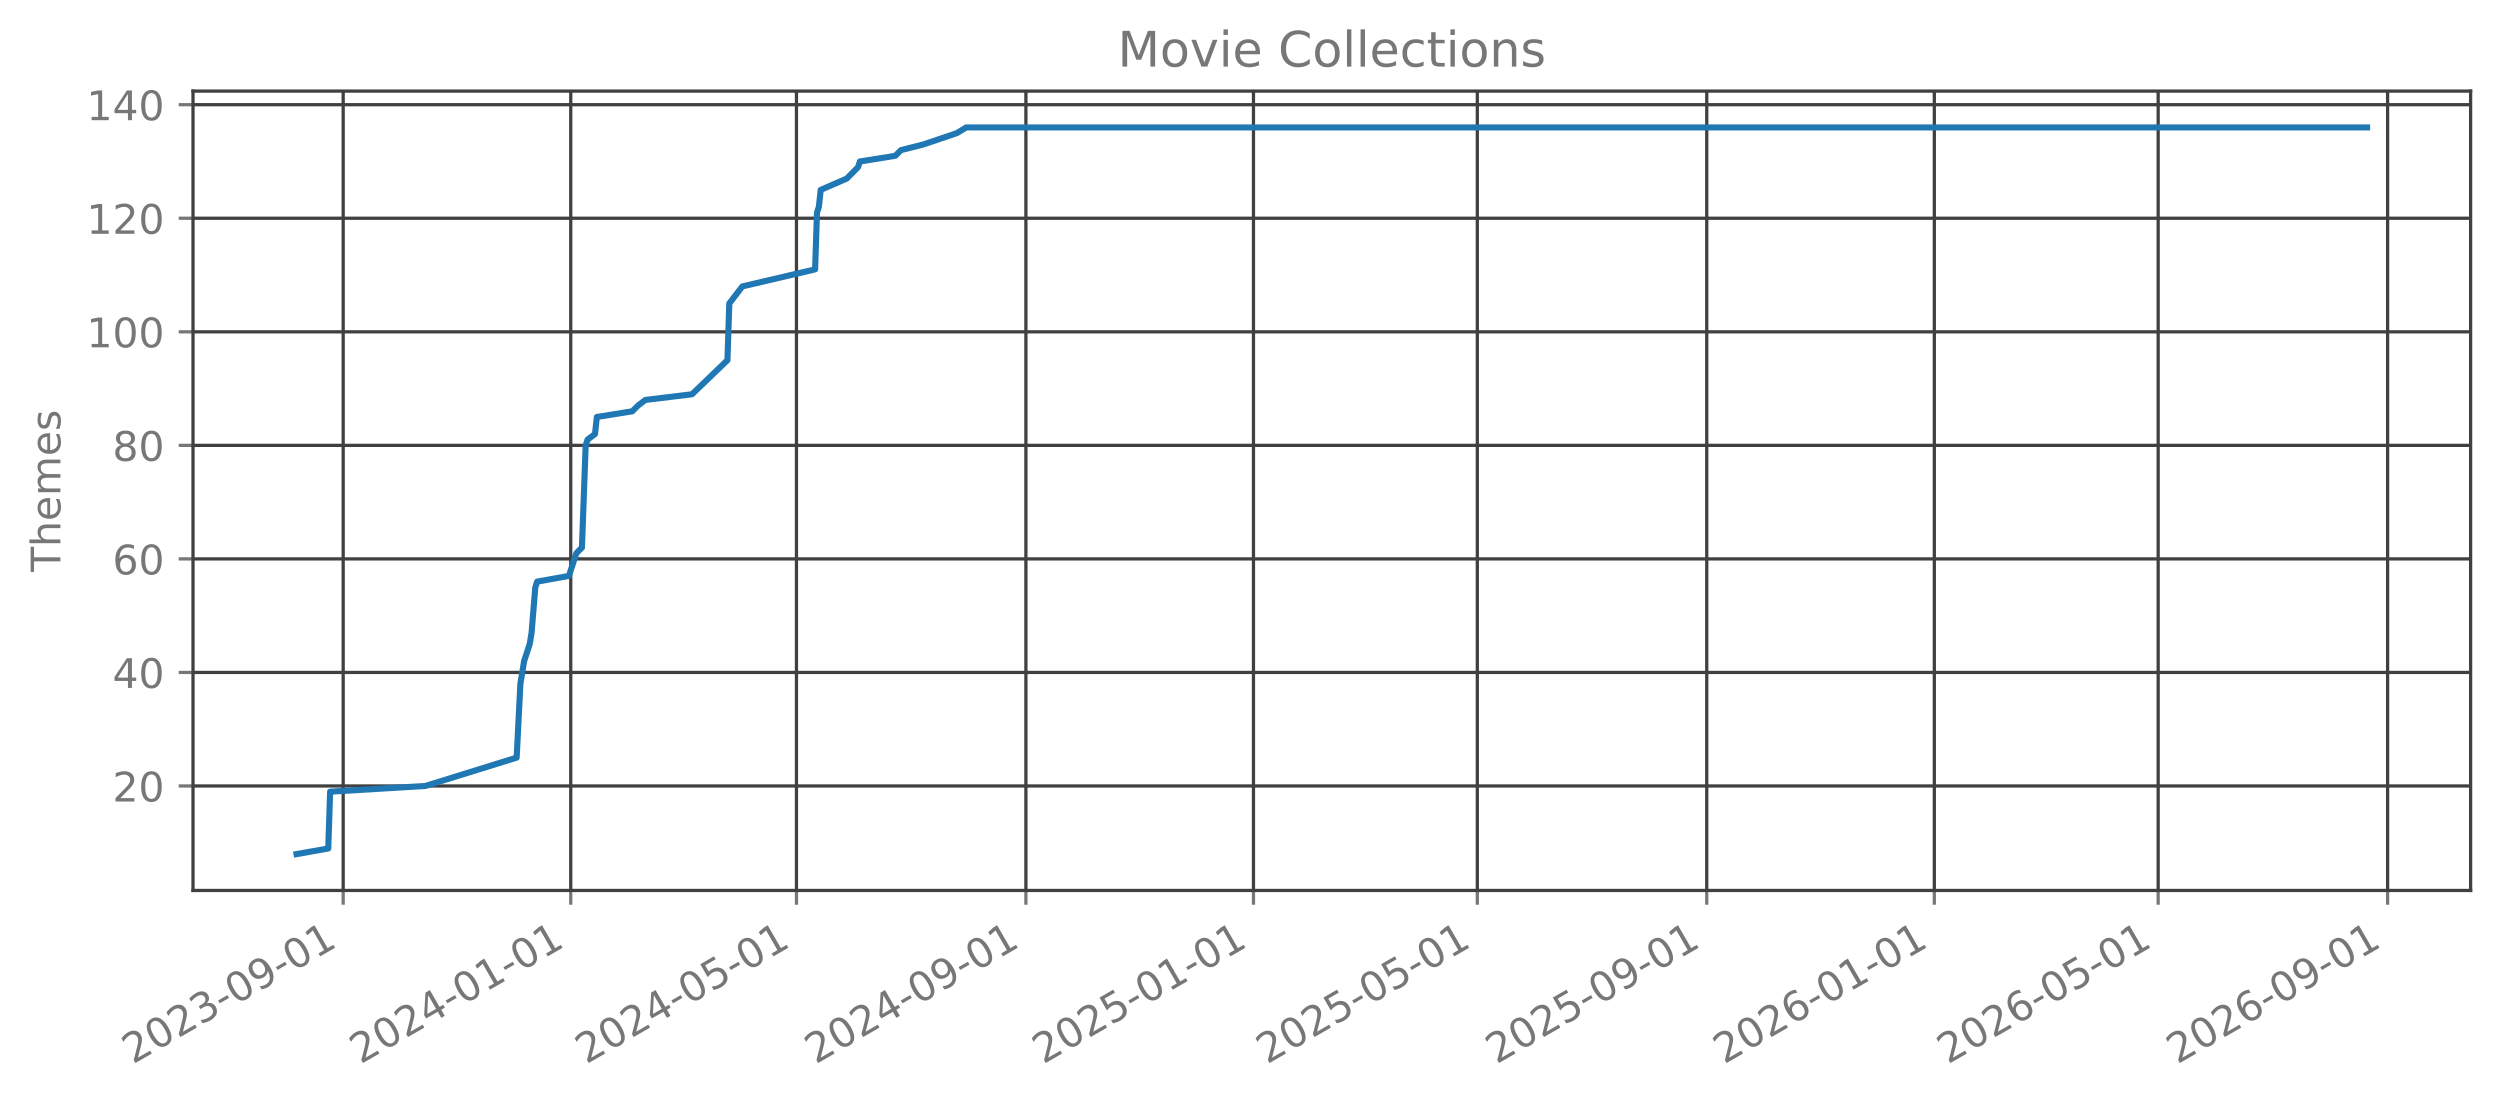
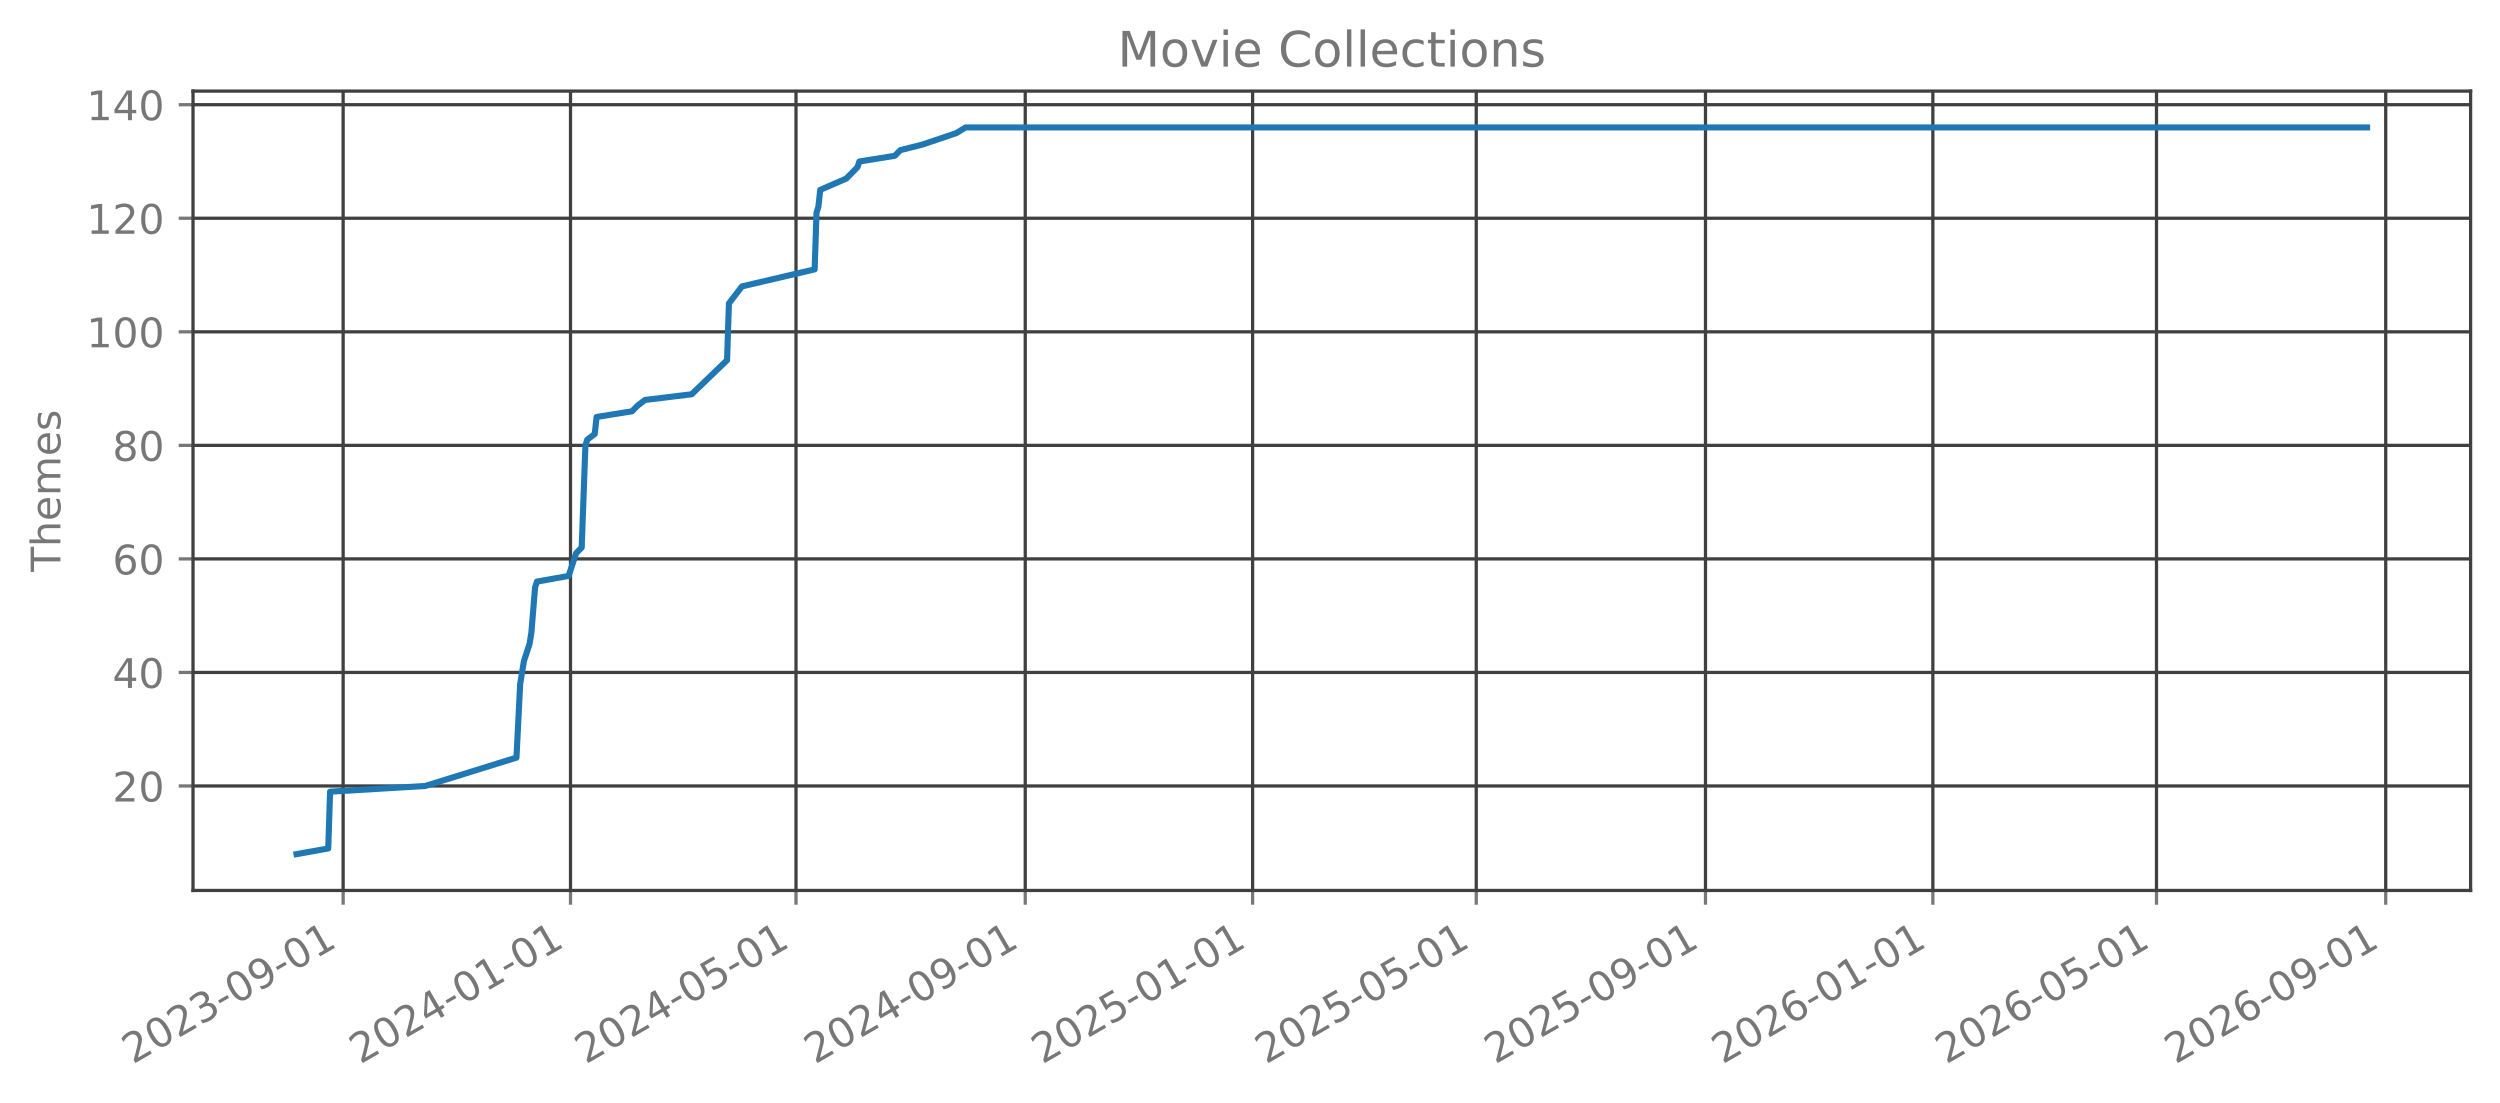
<svg xmlns="http://www.w3.org/2000/svg" xmlns:xlink="http://www.w3.org/1999/xlink" width="612.488pt" height="270.076pt" viewBox="0 0 612.488 270.076" version="1.1">
  <defs>
    <style type="text/css">*{stroke-linejoin: round; stroke-linecap: butt}</style>
  </defs>
  <g id="figure_1">
    <g id="patch_1">
      <path d="M 0 270.076  L 612.488 270.076  L 612.488 -0  L 0 -0  L 0 270.076  z " style="fill: none; opacity: 0" />
    </g>
    <g id="axes_1">
      <g id="patch_2">
        <path d="M 47.288 218.158  L 605.288 218.158  L 605.288 22.318  L 47.288 22.318  L 47.288 218.158  z " style="fill: none; opacity: 0" />
      </g>
      <g id="matplotlib.axis_1">
        <g id="xtick_1">
          <g id="line2d_1">
-             <path d="M 84.077 218.158  L 84.077 22.318  " clip-path="url(#pf3f69810cd)" style="fill: none; stroke: #404040; stroke-width: 0.8; stroke-linecap: square" />
+             <path d="M 84.067 218.158  L 84.067 22.318  " clip-path="url(#p367accdb67)" style="fill: none; stroke: #404040; stroke-width: 0.8; stroke-linecap: square" />
          </g>
          <g id="line2d_2">
            <defs>
-               <path id="m2880cb102f" d="M 0 0  L 0 3.5  " style="stroke: #777777; stroke-width: 0.8" />
+               <path id="m2f20ff3462" d="M 0 0  L 0 3.5  " style="stroke: #777777; stroke-width: 0.8" />
            </defs>
            <g>
-               <use xlink:href="#m2880cb102f" x="84.077" y="218.158" style="fill: #777777; stroke: #777777; stroke-width: 0.8" />
+               <use xlink:href="#m2f20ff3462" x="84.067" y="218.158" style="fill: #777777; stroke: #777777; stroke-width: 0.8" />
            </g>
          </g>
          <g id="text_1">
-             <g style="fill: #777777" transform="translate(32.5462 260.7957) rotate(-30) scale(0.1 -0.1)">
+             <g style="fill: #777777" transform="translate(32.53592 260.7957) rotate(-30) scale(0.1 -0.1)">
              <defs>
                <path id="DejaVuSans-15" d="M 1228 531  L 3431 531  L 3431 0  L 469 0  L 469 531  Q 828 903 1448 1529  Q 2069 2156 2228 2338  Q 2531 2678 2651 2914  Q 2772 3150 2772 3378  Q 2772 3750 2511 3984  Q 2250 4219 1831 4219  Q 1534 4219 1204 4116  Q 875 4013 500 3803  L 500 4441  Q 881 4594 1212 4672  Q 1544 4750 1819 4750  Q 2544 4750 2975 4387  Q 3406 4025 3406 3419  Q 3406 3131 3298 2873  Q 3191 2616 2906 2266  Q 2828 2175 2409 1742  Q 1991 1309 1228 531  z " transform="scale(0.015625)" />
                <path id="DejaVuSans-13" d="M 2034 4250  Q 1547 4250 1301 3770  Q 1056 3291 1056 2328  Q 1056 1369 1301 889  Q 1547 409 2034 409  Q 2525 409 2770 889  Q 3016 1369 3016 2328  Q 3016 3291 2770 3770  Q 2525 4250 2034 4250  z M 2034 4750  Q 2819 4750 3233 4129  Q 3647 3509 3647 2328  Q 3647 1150 3233 529  Q 2819 -91 2034 -91  Q 1250 -91 836 529  Q 422 1150 422 2328  Q 422 3509 836 4129  Q 1250 4750 2034 4750  z " transform="scale(0.015625)" />
                <path id="DejaVuSans-16" d="M 2597 2516  Q 3050 2419 3304 2112  Q 3559 1806 3559 1356  Q 3559 666 3084 287  Q 2609 -91 1734 -91  Q 1441 -91 1130 -33  Q 819 25 488 141  L 488 750  Q 750 597 1062 519  Q 1375 441 1716 441  Q 2309 441 2620 675  Q 2931 909 2931 1356  Q 2931 1769 2642 2001  Q 2353 2234 1838 2234  L 1294 2234  L 1294 2753  L 1863 2753  Q 2328 2753 2575 2939  Q 2822 3125 2822 3475  Q 2822 3834 2567 4026  Q 2313 4219 1838 4219  Q 1578 4219 1281 4162  Q 984 4106 628 3988  L 628 4550  Q 988 4650 1302 4700  Q 1616 4750 1894 4750  Q 2613 4750 3031 4423  Q 3450 4097 3450 3541  Q 3450 3153 3228 2886  Q 3006 2619 2597 2516  z " transform="scale(0.015625)" />
                <path id="DejaVuSans-10" d="M 313 2009  L 1997 2009  L 1997 1497  L 313 1497  L 313 2009  z " transform="scale(0.015625)" />
                <path id="DejaVuSans-1c" d="M 703 97  L 703 672  Q 941 559 1184 500  Q 1428 441 1663 441  Q 2288 441 2617 861  Q 2947 1281 2994 2138  Q 2813 1869 2534 1725  Q 2256 1581 1919 1581  Q 1219 1581 811 2004  Q 403 2428 403 3163  Q 403 3881 828 4315  Q 1253 4750 1959 4750  Q 2769 4750 3195 4129  Q 3622 3509 3622 2328  Q 3622 1225 3098 567  Q 2575 -91 1691 -91  Q 1453 -91 1209 -44  Q 966 3 703 97  z M 1959 2075  Q 2384 2075 2632 2365  Q 2881 2656 2881 3163  Q 2881 3666 2632 3958  Q 2384 4250 1959 4250  Q 1534 4250 1286 3958  Q 1038 3666 1038 3163  Q 1038 2656 1286 2365  Q 1534 2075 1959 2075  z " transform="scale(0.015625)" />
                <path id="DejaVuSans-14" d="M 794 531  L 1825 531  L 1825 4091  L 703 3866  L 703 4441  L 1819 4666  L 2450 4666  L 2450 531  L 3481 531  L 3481 0  L 794 0  L 794 531  z " transform="scale(0.015625)" />
              </defs>
              <use xlink:href="#DejaVuSans-15" />
              <use xlink:href="#DejaVuSans-13" transform="translate(63.625 0)" />
              <use xlink:href="#DejaVuSans-15" transform="translate(127.25 0)" />
              <use xlink:href="#DejaVuSans-16" transform="translate(190.875 0)" />
              <use xlink:href="#DejaVuSans-10" transform="translate(254.5 0)" />
              <use xlink:href="#DejaVuSans-13" transform="translate(290.5781 0)" />
              <use xlink:href="#DejaVuSans-1c" transform="translate(354.2031 0)" />
              <use xlink:href="#DejaVuSans-10" transform="translate(417.8281 0)" />
              <use xlink:href="#DejaVuSans-13" transform="translate(453.9062 0)" />
              <use xlink:href="#DejaVuSans-14" transform="translate(517.5312 0)" />
            </g>
          </g>
        </g>
        <g id="xtick_2">
          <g id="line2d_3">
-             <path d="M 139.831 218.158  L 139.831 22.318  " clip-path="url(#pf3f69810cd)" style="fill: none; stroke: #404040; stroke-width: 0.8; stroke-linecap: square" />
+             <path d="M 139.771 218.158  L 139.771 22.318  " clip-path="url(#p367accdb67)" style="fill: none; stroke: #404040; stroke-width: 0.8; stroke-linecap: square" />
          </g>
          <g id="line2d_4">
            <g>
-               <use xlink:href="#m2880cb102f" x="139.831" y="218.158" style="fill: #777777; stroke: #777777; stroke-width: 0.8" />
+               <use xlink:href="#m2f20ff3462" x="139.771" y="218.158" style="fill: #777777; stroke: #777777; stroke-width: 0.8" />
            </g>
          </g>
          <g id="text_2">
-             <g style="fill: #777777" transform="translate(88.3005 260.7957) rotate(-30) scale(0.1 -0.1)">
+             <g style="fill: #777777" transform="translate(88.24003 260.7957) rotate(-30) scale(0.1 -0.1)">
              <defs>
                <path id="DejaVuSans-17" d="M 2419 4116  L 825 1625  L 2419 1625  L 2419 4116  z M 2253 4666  L 3047 4666  L 3047 1625  L 3713 1625  L 3713 1100  L 3047 1100  L 3047 0  L 2419 0  L 2419 1100  L 313 1100  L 313 1709  L 2253 4666  z " transform="scale(0.015625)" />
              </defs>
              <use xlink:href="#DejaVuSans-15" />
              <use xlink:href="#DejaVuSans-13" transform="translate(63.625 0)" />
              <use xlink:href="#DejaVuSans-15" transform="translate(127.25 0)" />
              <use xlink:href="#DejaVuSans-17" transform="translate(190.875 0)" />
              <use xlink:href="#DejaVuSans-10" transform="translate(254.5 0)" />
              <use xlink:href="#DejaVuSans-13" transform="translate(290.5781 0)" />
              <use xlink:href="#DejaVuSans-14" transform="translate(354.2031 0)" />
              <use xlink:href="#DejaVuSans-10" transform="translate(417.8281 0)" />
              <use xlink:href="#DejaVuSans-13" transform="translate(453.9062 0)" />
              <use xlink:href="#DejaVuSans-14" transform="translate(517.5312 0)" />
            </g>
          </g>
        </g>
        <g id="xtick_3">
          <g id="line2d_5">
-             <path d="M 195.129 218.158  L 195.129 22.318  " clip-path="url(#pf3f69810cd)" style="fill: none; stroke: #404040; stroke-width: 0.8; stroke-linecap: square" />
+             <path d="M 195.018 218.158  L 195.018 22.318  " clip-path="url(#p367accdb67)" style="fill: none; stroke: #404040; stroke-width: 0.8; stroke-linecap: square" />
          </g>
          <g id="line2d_6">
            <g>
-               <use xlink:href="#m2880cb102f" x="195.129" y="218.158" style="fill: #777777; stroke: #777777; stroke-width: 0.8" />
+               <use xlink:href="#m2f20ff3462" x="195.018" y="218.158" style="fill: #777777; stroke: #777777; stroke-width: 0.8" />
            </g>
          </g>
          <g id="text_3">
-             <g style="fill: #777777" transform="translate(143.5978 260.7957) rotate(-30) scale(0.1 -0.1)">
+             <g style="fill: #777777" transform="translate(143.4876 260.7957) rotate(-30) scale(0.1 -0.1)">
              <defs>
                <path id="DejaVuSans-18" d="M 691 4666  L 3169 4666  L 3169 4134  L 1269 4134  L 1269 2991  Q 1406 3038 1543 3061  Q 1681 3084 1819 3084  Q 2600 3084 3056 2656  Q 3513 2228 3513 1497  Q 3513 744 3044 326  Q 2575 -91 1722 -91  Q 1428 -91 1123 -41  Q 819 9 494 109  L 494 744  Q 775 591 1075 516  Q 1375 441 1709 441  Q 2250 441 2565 725  Q 2881 1009 2881 1497  Q 2881 1984 2565 2268  Q 2250 2553 1709 2553  Q 1456 2553 1204 2497  Q 953 2441 691 2322  L 691 4666  z " transform="scale(0.015625)" />
              </defs>
              <use xlink:href="#DejaVuSans-15" />
              <use xlink:href="#DejaVuSans-13" transform="translate(63.625 0)" />
              <use xlink:href="#DejaVuSans-15" transform="translate(127.25 0)" />
              <use xlink:href="#DejaVuSans-17" transform="translate(190.875 0)" />
              <use xlink:href="#DejaVuSans-10" transform="translate(254.5 0)" />
              <use xlink:href="#DejaVuSans-13" transform="translate(290.5781 0)" />
              <use xlink:href="#DejaVuSans-18" transform="translate(354.2031 0)" />
              <use xlink:href="#DejaVuSans-10" transform="translate(417.8281 0)" />
              <use xlink:href="#DejaVuSans-13" transform="translate(453.9062 0)" />
              <use xlink:href="#DejaVuSans-14" transform="translate(517.5312 0)" />
            </g>
          </g>
        </g>
        <g id="xtick_4">
          <g id="line2d_7">
-             <path d="M 251.34 218.158  L 251.34 22.318  " clip-path="url(#pf3f69810cd)" style="fill: none; stroke: #404040; stroke-width: 0.8; stroke-linecap: square" />
+             <path d="M 251.179 218.158  L 251.179 22.318  " clip-path="url(#p367accdb67)" style="fill: none; stroke: #404040; stroke-width: 0.8; stroke-linecap: square" />
          </g>
          <g id="line2d_8">
            <g>
-               <use xlink:href="#m2880cb102f" x="251.34" y="218.158" style="fill: #777777; stroke: #777777; stroke-width: 0.8" />
+               <use xlink:href="#m2f20ff3462" x="251.179" y="218.158" style="fill: #777777; stroke: #777777; stroke-width: 0.8" />
            </g>
          </g>
          <g id="text_4">
-             <g style="fill: #777777" transform="translate(199.8091 260.7957) rotate(-30) scale(0.1 -0.1)">
+             <g style="fill: #777777" transform="translate(199.6483 260.7957) rotate(-30) scale(0.1 -0.1)">
              <use xlink:href="#DejaVuSans-15" />
              <use xlink:href="#DejaVuSans-13" transform="translate(63.625 0)" />
              <use xlink:href="#DejaVuSans-15" transform="translate(127.25 0)" />
              <use xlink:href="#DejaVuSans-17" transform="translate(190.875 0)" />
              <use xlink:href="#DejaVuSans-10" transform="translate(254.5 0)" />
              <use xlink:href="#DejaVuSans-13" transform="translate(290.5781 0)" />
              <use xlink:href="#DejaVuSans-1c" transform="translate(354.2031 0)" />
              <use xlink:href="#DejaVuSans-10" transform="translate(417.8281 0)" />
              <use xlink:href="#DejaVuSans-13" transform="translate(453.9062 0)" />
              <use xlink:href="#DejaVuSans-14" transform="translate(517.5312 0)" />
            </g>
          </g>
        </g>
        <g id="xtick_5">
          <g id="line2d_9">
-             <path d="M 307.094 218.158  L 307.094 22.318  " clip-path="url(#pf3f69810cd)" style="fill: none; stroke: #404040; stroke-width: 0.8; stroke-linecap: square" />
+             <path d="M 306.883 218.158  L 306.883 22.318  " clip-path="url(#p367accdb67)" style="fill: none; stroke: #404040; stroke-width: 0.8; stroke-linecap: square" />
          </g>
          <g id="line2d_10">
            <g>
-               <use xlink:href="#m2880cb102f" x="307.094" y="218.158" style="fill: #777777; stroke: #777777; stroke-width: 0.8" />
+               <use xlink:href="#m2f20ff3462" x="306.883" y="218.158" style="fill: #777777; stroke: #777777; stroke-width: 0.8" />
            </g>
          </g>
          <g id="text_5">
-             <g style="fill: #777777" transform="translate(255.5634 260.7957) rotate(-30) scale(0.1 -0.1)">
+             <g style="fill: #777777" transform="translate(255.3524 260.7957) rotate(-30) scale(0.1 -0.1)">
              <use xlink:href="#DejaVuSans-15" />
              <use xlink:href="#DejaVuSans-13" transform="translate(63.625 0)" />
              <use xlink:href="#DejaVuSans-15" transform="translate(127.25 0)" />
              <use xlink:href="#DejaVuSans-18" transform="translate(190.875 0)" />
              <use xlink:href="#DejaVuSans-10" transform="translate(254.5 0)" />
              <use xlink:href="#DejaVuSans-13" transform="translate(290.5781 0)" />
              <use xlink:href="#DejaVuSans-14" transform="translate(354.2031 0)" />
              <use xlink:href="#DejaVuSans-10" transform="translate(417.8281 0)" />
              <use xlink:href="#DejaVuSans-13" transform="translate(453.9062 0)" />
              <use xlink:href="#DejaVuSans-14" transform="translate(517.5312 0)" />
            </g>
          </g>
        </g>
        <g id="xtick_6">
          <g id="line2d_11">
-             <path d="M 361.934 218.158  L 361.934 22.318  " clip-path="url(#pf3f69810cd)" style="fill: none; stroke: #404040; stroke-width: 0.8; stroke-linecap: square" />
+             <path d="M 361.674 218.158  L 361.674 22.318  " clip-path="url(#p367accdb67)" style="fill: none; stroke: #404040; stroke-width: 0.8; stroke-linecap: square" />
          </g>
          <g id="line2d_12">
            <g>
-               <use xlink:href="#m2880cb102f" x="361.934" y="218.158" style="fill: #777777; stroke: #777777; stroke-width: 0.8" />
+               <use xlink:href="#m2f20ff3462" x="361.674" y="218.158" style="fill: #777777; stroke: #777777; stroke-width: 0.8" />
            </g>
          </g>
          <g id="text_6">
-             <g style="fill: #777777" transform="translate(310.4037 260.7957) rotate(-30) scale(0.1 -0.1)">
+             <g style="fill: #777777" transform="translate(310.1433 260.7957) rotate(-30) scale(0.1 -0.1)">
              <use xlink:href="#DejaVuSans-15" />
              <use xlink:href="#DejaVuSans-13" transform="translate(63.625 0)" />
              <use xlink:href="#DejaVuSans-15" transform="translate(127.25 0)" />
              <use xlink:href="#DejaVuSans-18" transform="translate(190.875 0)" />
              <use xlink:href="#DejaVuSans-10" transform="translate(254.5 0)" />
              <use xlink:href="#DejaVuSans-13" transform="translate(290.5781 0)" />
              <use xlink:href="#DejaVuSans-18" transform="translate(354.2031 0)" />
              <use xlink:href="#DejaVuSans-10" transform="translate(417.8281 0)" />
              <use xlink:href="#DejaVuSans-13" transform="translate(453.9062 0)" />
              <use xlink:href="#DejaVuSans-14" transform="translate(517.5312 0)" />
            </g>
          </g>
        </g>
        <g id="xtick_7">
          <g id="line2d_13">
-             <path d="M 418.146 218.158  L 418.146 22.318  " clip-path="url(#pf3f69810cd)" style="fill: none; stroke: #404040; stroke-width: 0.8; stroke-linecap: square" />
+             <path d="M 417.835 218.158  L 417.835 22.318  " clip-path="url(#p367accdb67)" style="fill: none; stroke: #404040; stroke-width: 0.8; stroke-linecap: square" />
          </g>
          <g id="line2d_14">
            <g>
-               <use xlink:href="#m2880cb102f" x="418.146" y="218.158" style="fill: #777777; stroke: #777777; stroke-width: 0.8" />
+               <use xlink:href="#m2f20ff3462" x="417.835" y="218.158" style="fill: #777777; stroke: #777777; stroke-width: 0.8" />
            </g>
          </g>
          <g id="text_7">
-             <g style="fill: #777777" transform="translate(366.615 260.7957) rotate(-30) scale(0.1 -0.1)">
+             <g style="fill: #777777" transform="translate(366.304 260.7957) rotate(-30) scale(0.1 -0.1)">
              <use xlink:href="#DejaVuSans-15" />
              <use xlink:href="#DejaVuSans-13" transform="translate(63.625 0)" />
              <use xlink:href="#DejaVuSans-15" transform="translate(127.25 0)" />
              <use xlink:href="#DejaVuSans-18" transform="translate(190.875 0)" />
              <use xlink:href="#DejaVuSans-10" transform="translate(254.5 0)" />
              <use xlink:href="#DejaVuSans-13" transform="translate(290.5781 0)" />
              <use xlink:href="#DejaVuSans-1c" transform="translate(354.2031 0)" />
              <use xlink:href="#DejaVuSans-10" transform="translate(417.8281 0)" />
              <use xlink:href="#DejaVuSans-13" transform="translate(453.9062 0)" />
              <use xlink:href="#DejaVuSans-14" transform="translate(517.5312 0)" />
            </g>
          </g>
        </g>
        <g id="xtick_8">
          <g id="line2d_15">
-             <path d="M 473.9 218.158  L 473.9 22.318  " clip-path="url(#pf3f69810cd)" style="fill: none; stroke: #404040; stroke-width: 0.8; stroke-linecap: square" />
+             <path d="M 473.539 218.158  L 473.539 22.318  " clip-path="url(#p367accdb67)" style="fill: none; stroke: #404040; stroke-width: 0.8; stroke-linecap: square" />
          </g>
          <g id="line2d_16">
            <g>
-               <use xlink:href="#m2880cb102f" x="473.9" y="218.158" style="fill: #777777; stroke: #777777; stroke-width: 0.8" />
+               <use xlink:href="#m2f20ff3462" x="473.539" y="218.158" style="fill: #777777; stroke: #777777; stroke-width: 0.8" />
            </g>
          </g>
          <g id="text_8">
-             <g style="fill: #777777" transform="translate(422.3693 260.7957) rotate(-30) scale(0.1 -0.1)">
+             <g style="fill: #777777" transform="translate(422.0081 260.7957) rotate(-30) scale(0.1 -0.1)">
              <defs>
                <path id="DejaVuSans-19" d="M 2113 2584  Q 1688 2584 1439 2293  Q 1191 2003 1191 1497  Q 1191 994 1439 701  Q 1688 409 2113 409  Q 2538 409 2786 701  Q 3034 994 3034 1497  Q 3034 2003 2786 2293  Q 2538 2584 2113 2584  z M 3366 4563  L 3366 3988  Q 3128 4100 2886 4159  Q 2644 4219 2406 4219  Q 1781 4219 1451 3797  Q 1122 3375 1075 2522  Q 1259 2794 1537 2939  Q 1816 3084 2150 3084  Q 2853 3084 3261 2657  Q 3669 2231 3669 1497  Q 3669 778 3244 343  Q 2819 -91 2113 -91  Q 1303 -91 875 529  Q 447 1150 447 2328  Q 447 3434 972 4092  Q 1497 4750 2381 4750  Q 2619 4750 2861 4703  Q 3103 4656 3366 4563  z " transform="scale(0.015625)" />
              </defs>
              <use xlink:href="#DejaVuSans-15" />
              <use xlink:href="#DejaVuSans-13" transform="translate(63.625 0)" />
              <use xlink:href="#DejaVuSans-15" transform="translate(127.25 0)" />
              <use xlink:href="#DejaVuSans-19" transform="translate(190.875 0)" />
              <use xlink:href="#DejaVuSans-10" transform="translate(254.5 0)" />
              <use xlink:href="#DejaVuSans-13" transform="translate(290.5781 0)" />
              <use xlink:href="#DejaVuSans-14" transform="translate(354.2031 0)" />
              <use xlink:href="#DejaVuSans-10" transform="translate(417.8281 0)" />
              <use xlink:href="#DejaVuSans-13" transform="translate(453.9062 0)" />
              <use xlink:href="#DejaVuSans-14" transform="translate(517.5312 0)" />
            </g>
          </g>
        </g>
        <g id="xtick_9">
          <g id="line2d_17">
-             <path d="M 528.74 218.158  L 528.74 22.318  " clip-path="url(#pf3f69810cd)" style="fill: none; stroke: #404040; stroke-width: 0.8; stroke-linecap: square" />
+             <path d="M 528.33 218.158  L 528.33 22.318  " clip-path="url(#p367accdb67)" style="fill: none; stroke: #404040; stroke-width: 0.8; stroke-linecap: square" />
          </g>
          <g id="line2d_18">
            <g>
-               <use xlink:href="#m2880cb102f" x="528.74" y="218.158" style="fill: #777777; stroke: #777777; stroke-width: 0.8" />
+               <use xlink:href="#m2f20ff3462" x="528.33" y="218.158" style="fill: #777777; stroke: #777777; stroke-width: 0.8" />
            </g>
          </g>
          <g id="text_9">
-             <g style="fill: #777777" transform="translate(477.2096 260.7957) rotate(-30) scale(0.1 -0.1)">
+             <g style="fill: #777777" transform="translate(476.7991 260.7957) rotate(-30) scale(0.1 -0.1)">
              <use xlink:href="#DejaVuSans-15" />
              <use xlink:href="#DejaVuSans-13" transform="translate(63.625 0)" />
              <use xlink:href="#DejaVuSans-15" transform="translate(127.25 0)" />
              <use xlink:href="#DejaVuSans-19" transform="translate(190.875 0)" />
              <use xlink:href="#DejaVuSans-10" transform="translate(254.5 0)" />
              <use xlink:href="#DejaVuSans-13" transform="translate(290.5781 0)" />
              <use xlink:href="#DejaVuSans-18" transform="translate(354.2031 0)" />
              <use xlink:href="#DejaVuSans-10" transform="translate(417.8281 0)" />
              <use xlink:href="#DejaVuSans-13" transform="translate(453.9062 0)" />
              <use xlink:href="#DejaVuSans-14" transform="translate(517.5312 0)" />
            </g>
          </g>
        </g>
        <g id="xtick_10">
          <g id="line2d_19">
-             <path d="M 584.952 218.158  L 584.952 22.318  " clip-path="url(#pf3f69810cd)" style="fill: none; stroke: #404040; stroke-width: 0.8; stroke-linecap: square" />
+             <path d="M 584.491 218.158  L 584.491 22.318  " clip-path="url(#p367accdb67)" style="fill: none; stroke: #404040; stroke-width: 0.8; stroke-linecap: square" />
          </g>
          <g id="line2d_20">
            <g>
-               <use xlink:href="#m2880cb102f" x="584.952" y="218.158" style="fill: #777777; stroke: #777777; stroke-width: 0.8" />
+               <use xlink:href="#m2f20ff3462" x="584.491" y="218.158" style="fill: #777777; stroke: #777777; stroke-width: 0.8" />
            </g>
          </g>
          <g id="text_10">
-             <g style="fill: #777777" transform="translate(533.4209 260.7957) rotate(-30) scale(0.1 -0.1)">
+             <g style="fill: #777777" transform="translate(532.9598 260.7957) rotate(-30) scale(0.1 -0.1)">
              <use xlink:href="#DejaVuSans-15" />
              <use xlink:href="#DejaVuSans-13" transform="translate(63.625 0)" />
              <use xlink:href="#DejaVuSans-15" transform="translate(127.25 0)" />
              <use xlink:href="#DejaVuSans-19" transform="translate(190.875 0)" />
              <use xlink:href="#DejaVuSans-10" transform="translate(254.5 0)" />
              <use xlink:href="#DejaVuSans-13" transform="translate(290.5781 0)" />
              <use xlink:href="#DejaVuSans-1c" transform="translate(354.2031 0)" />
              <use xlink:href="#DejaVuSans-10" transform="translate(417.8281 0)" />
              <use xlink:href="#DejaVuSans-13" transform="translate(453.9062 0)" />
              <use xlink:href="#DejaVuSans-14" transform="translate(517.5312 0)" />
            </g>
          </g>
        </g>
      </g>
      <g id="matplotlib.axis_2">
        <g id="ytick_1">
          <g id="line2d_21">
-             <path d="M 47.288 192.565  L 605.288 192.565  " clip-path="url(#pf3f69810cd)" style="fill: none; stroke: #404040; stroke-width: 0.8; stroke-linecap: square" />
+             <path d="M 47.288 192.565  L 605.288 192.565  " clip-path="url(#p367accdb67)" style="fill: none; stroke: #404040; stroke-width: 0.8; stroke-linecap: square" />
          </g>
          <g id="line2d_22">
            <defs>
-               <path id="me4abbfcaa4" d="M 0 0  L -3.5 0  " style="stroke: #777777; stroke-width: 0.8" />
+               <path id="mf80fb2ac53" d="M 0 0  L -3.5 0  " style="stroke: #777777; stroke-width: 0.8" />
            </defs>
            <g>
-               <use xlink:href="#me4abbfcaa4" x="47.288" y="192.565" style="fill: #777777; stroke: #777777; stroke-width: 0.8" />
+               <use xlink:href="#mf80fb2ac53" x="47.288" y="192.565" style="fill: #777777; stroke: #777777; stroke-width: 0.8" />
            </g>
          </g>
          <g id="text_11">
            <g style="fill: #777777" transform="translate(27.56328 196.3642) scale(0.1 -0.1)">
              <use xlink:href="#DejaVuSans-15" />
              <use xlink:href="#DejaVuSans-13" transform="translate(63.625 0)" />
            </g>
          </g>
        </g>
        <g id="ytick_2">
          <g id="line2d_23">
-             <path d="M 47.288 164.747  L 605.288 164.747  " clip-path="url(#pf3f69810cd)" style="fill: none; stroke: #404040; stroke-width: 0.8; stroke-linecap: square" />
+             <path d="M 47.288 164.747  L 605.288 164.747  " clip-path="url(#p367accdb67)" style="fill: none; stroke: #404040; stroke-width: 0.8; stroke-linecap: square" />
          </g>
          <g id="line2d_24">
            <g>
-               <use xlink:href="#me4abbfcaa4" x="47.288" y="164.747" style="fill: #777777; stroke: #777777; stroke-width: 0.8" />
+               <use xlink:href="#mf80fb2ac53" x="47.288" y="164.747" style="fill: #777777; stroke: #777777; stroke-width: 0.8" />
            </g>
          </g>
          <g id="text_12">
            <g style="fill: #777777" transform="translate(27.56328 168.546) scale(0.1 -0.1)">
              <use xlink:href="#DejaVuSans-17" />
              <use xlink:href="#DejaVuSans-13" transform="translate(63.625 0)" />
            </g>
          </g>
        </g>
        <g id="ytick_3">
          <g id="line2d_25">
-             <path d="M 47.288 136.929  L 605.288 136.929  " clip-path="url(#pf3f69810cd)" style="fill: none; stroke: #404040; stroke-width: 0.8; stroke-linecap: square" />
+             <path d="M 47.288 136.929  L 605.288 136.929  " clip-path="url(#p367accdb67)" style="fill: none; stroke: #404040; stroke-width: 0.8; stroke-linecap: square" />
          </g>
          <g id="line2d_26">
            <g>
-               <use xlink:href="#me4abbfcaa4" x="47.288" y="136.929" style="fill: #777777; stroke: #777777; stroke-width: 0.8" />
+               <use xlink:href="#mf80fb2ac53" x="47.288" y="136.929" style="fill: #777777; stroke: #777777; stroke-width: 0.8" />
            </g>
          </g>
          <g id="text_13">
            <g style="fill: #777777" transform="translate(27.56328 140.7279) scale(0.1 -0.1)">
              <use xlink:href="#DejaVuSans-19" />
              <use xlink:href="#DejaVuSans-13" transform="translate(63.625 0)" />
            </g>
          </g>
        </g>
        <g id="ytick_4">
          <g id="line2d_27">
-             <path d="M 47.288 109.111  L 605.288 109.111  " clip-path="url(#pf3f69810cd)" style="fill: none; stroke: #404040; stroke-width: 0.8; stroke-linecap: square" />
+             <path d="M 47.288 109.111  L 605.288 109.111  " clip-path="url(#p367accdb67)" style="fill: none; stroke: #404040; stroke-width: 0.8; stroke-linecap: square" />
          </g>
          <g id="line2d_28">
            <g>
-               <use xlink:href="#me4abbfcaa4" x="47.288" y="109.111" style="fill: #777777; stroke: #777777; stroke-width: 0.8" />
+               <use xlink:href="#mf80fb2ac53" x="47.288" y="109.111" style="fill: #777777; stroke: #777777; stroke-width: 0.8" />
            </g>
          </g>
          <g id="text_14">
            <g style="fill: #777777" transform="translate(27.56328 112.9097) scale(0.1 -0.1)">
              <defs>
                <path id="DejaVuSans-1b" d="M 2034 2216  Q 1584 2216 1326 1975  Q 1069 1734 1069 1313  Q 1069 891 1326 650  Q 1584 409 2034 409  Q 2484 409 2743 651  Q 3003 894 3003 1313  Q 3003 1734 2745 1975  Q 2488 2216 2034 2216  z M 1403 2484  Q 997 2584 770 2862  Q 544 3141 544 3541  Q 544 4100 942 4425  Q 1341 4750 2034 4750  Q 2731 4750 3128 4425  Q 3525 4100 3525 3541  Q 3525 3141 3298 2862  Q 3072 2584 2669 2484  Q 3125 2378 3379 2068  Q 3634 1759 3634 1313  Q 3634 634 3220 271  Q 2806 -91 2034 -91  Q 1263 -91 848 271  Q 434 634 434 1313  Q 434 1759 690 2068  Q 947 2378 1403 2484  z M 1172 3481  Q 1172 3119 1398 2916  Q 1625 2713 2034 2713  Q 2441 2713 2670 2916  Q 2900 3119 2900 3481  Q 2900 3844 2670 4047  Q 2441 4250 2034 4250  Q 1625 4250 1398 4047  Q 1172 3844 1172 3481  z " transform="scale(0.015625)" />
              </defs>
              <use xlink:href="#DejaVuSans-1b" />
              <use xlink:href="#DejaVuSans-13" transform="translate(63.625 0)" />
            </g>
          </g>
        </g>
        <g id="ytick_5">
          <g id="line2d_29">
-             <path d="M 47.288 81.293  L 605.288 81.293  " clip-path="url(#pf3f69810cd)" style="fill: none; stroke: #404040; stroke-width: 0.8; stroke-linecap: square" />
+             <path d="M 47.288 81.293  L 605.288 81.293  " clip-path="url(#p367accdb67)" style="fill: none; stroke: #404040; stroke-width: 0.8; stroke-linecap: square" />
          </g>
          <g id="line2d_30">
            <g>
-               <use xlink:href="#me4abbfcaa4" x="47.288" y="81.293" style="fill: #777777; stroke: #777777; stroke-width: 0.8" />
+               <use xlink:href="#mf80fb2ac53" x="47.288" y="81.293" style="fill: #777777; stroke: #777777; stroke-width: 0.8" />
            </g>
          </g>
          <g id="text_15">
            <g style="fill: #777777" transform="translate(21.20078 85.0915) scale(0.1 -0.1)">
              <use xlink:href="#DejaVuSans-14" />
              <use xlink:href="#DejaVuSans-13" transform="translate(63.625 0)" />
              <use xlink:href="#DejaVuSans-13" transform="translate(127.25 0)" />
            </g>
          </g>
        </g>
        <g id="ytick_6">
          <g id="line2d_31">
-             <path d="M 47.288 53.474  L 605.288 53.474  " clip-path="url(#pf3f69810cd)" style="fill: none; stroke: #404040; stroke-width: 0.8; stroke-linecap: square" />
+             <path d="M 47.288 53.474  L 605.288 53.474  " clip-path="url(#p367accdb67)" style="fill: none; stroke: #404040; stroke-width: 0.8; stroke-linecap: square" />
          </g>
          <g id="line2d_32">
            <g>
-               <use xlink:href="#me4abbfcaa4" x="47.288" y="53.474" style="fill: #777777; stroke: #777777; stroke-width: 0.8" />
+               <use xlink:href="#mf80fb2ac53" x="47.288" y="53.474" style="fill: #777777; stroke: #777777; stroke-width: 0.8" />
            </g>
          </g>
          <g id="text_16">
            <g style="fill: #777777" transform="translate(21.20078 57.27332) scale(0.1 -0.1)">
              <use xlink:href="#DejaVuSans-14" />
              <use xlink:href="#DejaVuSans-15" transform="translate(63.625 0)" />
              <use xlink:href="#DejaVuSans-13" transform="translate(127.25 0)" />
            </g>
          </g>
        </g>
        <g id="ytick_7">
          <g id="line2d_33">
-             <path d="M 47.288 25.656  L 605.288 25.656  " clip-path="url(#pf3f69810cd)" style="fill: none; stroke: #404040; stroke-width: 0.8; stroke-linecap: square" />
+             <path d="M 47.288 25.656  L 605.288 25.656  " clip-path="url(#p367accdb67)" style="fill: none; stroke: #404040; stroke-width: 0.8; stroke-linecap: square" />
          </g>
          <g id="line2d_34">
            <g>
-               <use xlink:href="#me4abbfcaa4" x="47.288" y="25.656" style="fill: #777777; stroke: #777777; stroke-width: 0.8" />
+               <use xlink:href="#mf80fb2ac53" x="47.288" y="25.656" style="fill: #777777; stroke: #777777; stroke-width: 0.8" />
            </g>
          </g>
          <g id="text_17">
            <g style="fill: #777777" transform="translate(21.20078 29.45513) scale(0.1 -0.1)">
              <use xlink:href="#DejaVuSans-14" />
              <use xlink:href="#DejaVuSans-17" transform="translate(63.625 0)" />
              <use xlink:href="#DejaVuSans-13" transform="translate(127.25 0)" />
            </g>
          </g>
        </g>
        <g id="text_18">
          <g style="fill: #777777" transform="translate(14.79844 140.0889) rotate(-90) scale(0.1 -0.1)">
            <defs>
              <path id="DejaVuSans-37" d="M -19 4666  L 3928 4666  L 3928 4134  L 2272 4134  L 2272 0  L 1638 0  L 1638 4134  L -19 4134  L -19 4666  z " transform="scale(0.015625)" />
              <path id="DejaVuSans-4b" d="M 3513 2113  L 3513 0  L 2938 0  L 2938 2094  Q 2938 2591 2744 2837  Q 2550 3084 2163 3084  Q 1697 3084 1428 2787  Q 1159 2491 1159 1978  L 1159 0  L 581 0  L 581 4863  L 1159 4863  L 1159 2956  Q 1366 3272 1645 3428  Q 1925 3584 2291 3584  Q 2894 3584 3203 3211  Q 3513 2838 3513 2113  z " transform="scale(0.015625)" />
              <path id="DejaVuSans-48" d="M 3597 1894  L 3597 1613  L 953 1613  Q 991 1019 1311 708  Q 1631 397 2203 397  Q 2534 397 2845 478  Q 3156 559 3463 722  L 3463 178  Q 3153 47 2828 -22  Q 2503 -91 2169 -91  Q 1331 -91 842 396  Q 353 884 353 1716  Q 353 2575 817 3079  Q 1281 3584 2069 3584  Q 2775 3584 3186 3129  Q 3597 2675 3597 1894  z M 3022 2063  Q 3016 2534 2758 2815  Q 2500 3097 2075 3097  Q 1594 3097 1305 2825  Q 1016 2553 972 2059  L 3022 2063  z " transform="scale(0.015625)" />
              <path id="DejaVuSans-50" d="M 3328 2828  Q 3544 3216 3844 3400  Q 4144 3584 4550 3584  Q 5097 3584 5394 3201  Q 5691 2819 5691 2113  L 5691 0  L 5113 0  L 5113 2094  Q 5113 2597 4934 2840  Q 4756 3084 4391 3084  Q 3944 3084 3684 2787  Q 3425 2491 3425 1978  L 3425 0  L 2847 0  L 2847 2094  Q 2847 2600 2669 2842  Q 2491 3084 2119 3084  Q 1678 3084 1418 2786  Q 1159 2488 1159 1978  L 1159 0  L 581 0  L 581 3500  L 1159 3500  L 1159 2956  Q 1356 3278 1631 3431  Q 1906 3584 2284 3584  Q 2666 3584 2933 3390  Q 3200 3197 3328 2828  z " transform="scale(0.015625)" />
              <path id="DejaVuSans-56" d="M 2834 3397  L 2834 2853  Q 2591 2978 2328 3040  Q 2066 3103 1784 3103  Q 1356 3103 1142 2972  Q 928 2841 928 2578  Q 928 2378 1081 2264  Q 1234 2150 1697 2047  L 1894 2003  Q 2506 1872 2764 1633  Q 3022 1394 3022 966  Q 3022 478 2636 193  Q 2250 -91 1575 -91  Q 1294 -91 989 -36  Q 684 19 347 128  L 347 722  Q 666 556 975 473  Q 1284 391 1588 391  Q 1994 391 2212 530  Q 2431 669 2431 922  Q 2431 1156 2273 1281  Q 2116 1406 1581 1522  L 1381 1569  Q 847 1681 609 1914  Q 372 2147 372 2553  Q 372 3047 722 3315  Q 1072 3584 1716 3584  Q 2034 3584 2315 3537  Q 2597 3491 2834 3397  z " transform="scale(0.015625)" />
            </defs>
            <use xlink:href="#DejaVuSans-37" />
            <use xlink:href="#DejaVuSans-4b" transform="translate(61.07812 0)" />
            <use xlink:href="#DejaVuSans-48" transform="translate(124.4531 0)" />
            <use xlink:href="#DejaVuSans-50" transform="translate(185.9844 0)" />
            <use xlink:href="#DejaVuSans-48" transform="translate(283.3906 0)" />
            <use xlink:href="#DejaVuSans-56" transform="translate(344.9219 0)" />
          </g>
        </g>
      </g>
      <g id="line2d_35">
-         <path d="M 72.652 209.256  L 80.421 207.865  L 80.878 193.956  L 104.185 192.565  L 126.578 185.611  L 127.492 167.529  L 128.406 161.965  L 129.32 159.184  L 129.777 157.793  L 130.234 155.011  L 131.148 143.884  L 131.605 142.493  L 139.374 141.102  L 140.745 136.929  L 141.202 135.538  L 142.573 134.147  L 143.487 109.111  L 143.944 107.72  L 145.772 106.329  L 146.229 102.156  L 154.912 100.765  L 156.283 99.374  L 158.111 97.984  L 169.536 96.593  L 178.219 88.247  L 178.676 74.338  L 181.876 70.165  L 199.699 65.993  L 200.156 52.084  L 200.613 50.693  L 201.07 46.52  L 207.468 43.738  L 208.839 42.347  L 210.21 40.956  L 210.667 39.565  L 219.35 38.174  L 220.721 36.784  L 226.205 35.393  L 234.431 32.611  L 236.716 31.22  L 579.925 31.22  " clip-path="url(#pf3f69810cd)" style="fill: none; stroke: #1f77b4; stroke-width: 1.5; stroke-linecap: square" />
+         <path d="M 72.652 209.256  L 80.414 207.865  L 80.871 193.956  L 104.157 192.565  L 126.53 185.611  L 127.443 167.529  L 128.356 161.965  L 129.269 159.184  L 129.726 157.793  L 130.182 155.011  L 131.096 143.884  L 131.552 142.493  L 139.314 141.102  L 140.684 136.929  L 141.141 135.538  L 142.51 134.147  L 143.424 109.111  L 143.88 107.72  L 145.706 106.329  L 146.163 102.156  L 154.838 100.765  L 156.208 99.374  L 158.034 97.984  L 169.449 96.593  L 178.124 88.247  L 178.581 74.338  L 181.777 70.165  L 199.584 65.993  L 200.041 52.084  L 200.497 50.693  L 200.954 46.52  L 207.346 43.738  L 208.716 42.347  L 210.086 40.956  L 210.542 39.565  L 219.218 38.174  L 220.587 36.784  L 226.067 35.393  L 234.285 32.611  L 236.568 31.22  L 579.925 31.22  " clip-path="url(#p367accdb67)" style="fill: none; stroke: #1f77b4; stroke-width: 1.5; stroke-linecap: square" />
      </g>
      <g id="patch_3">
        <path d="M 47.288 218.158  L 47.288 22.318  " style="fill: none; stroke: #404040; stroke-width: 0.8; stroke-linejoin: miter; stroke-linecap: square" />
      </g>
      <g id="patch_4">
        <path d="M 605.288 218.158  L 605.288 22.318  " style="fill: none; stroke: #404040; stroke-width: 0.8; stroke-linejoin: miter; stroke-linecap: square" />
      </g>
      <g id="patch_5">
        <path d="M 47.288 218.158  L 605.288 218.158  " style="fill: none; stroke: #404040; stroke-width: 0.8; stroke-linejoin: miter; stroke-linecap: square" />
      </g>
      <g id="patch_6">
        <path d="M 47.288 22.318  L 605.288 22.318  " style="fill: none; stroke: #404040; stroke-width: 0.8; stroke-linejoin: miter; stroke-linecap: square" />
      </g>
      <g id="text_19">
        <g style="fill: #777777" transform="translate(273.8192 16.31812) scale(0.12 -0.12)">
          <defs>
            <path id="DejaVuSans-30" d="M 628 4666  L 1569 4666  L 2759 1491  L 3956 4666  L 4897 4666  L 4897 0  L 4281 0  L 4281 4097  L 3078 897  L 2444 897  L 1241 4097  L 1241 0  L 628 0  L 628 4666  z " transform="scale(0.015625)" />
            <path id="DejaVuSans-52" d="M 1959 3097  Q 1497 3097 1228 2736  Q 959 2375 959 1747  Q 959 1119 1226 758  Q 1494 397 1959 397  Q 2419 397 2687 759  Q 2956 1122 2956 1747  Q 2956 2369 2687 2733  Q 2419 3097 1959 3097  z M 1959 3584  Q 2709 3584 3137 3096  Q 3566 2609 3566 1747  Q 3566 888 3137 398  Q 2709 -91 1959 -91  Q 1206 -91 779 398  Q 353 888 353 1747  Q 353 2609 779 3096  Q 1206 3584 1959 3584  z " transform="scale(0.015625)" />
            <path id="DejaVuSans-59" d="M 191 3500  L 800 3500  L 1894 563  L 2988 3500  L 3597 3500  L 2284 0  L 1503 0  L 191 3500  z " transform="scale(0.015625)" />
            <path id="DejaVuSans-4c" d="M 603 3500  L 1178 3500  L 1178 0  L 603 0  L 603 3500  z M 603 4863  L 1178 4863  L 1178 4134  L 603 4134  L 603 4863  z " transform="scale(0.015625)" />
            <path id="DejaVuSans-3" transform="scale(0.015625)" />
            <path id="DejaVuSans-26" d="M 4122 4306  L 4122 3641  Q 3803 3938 3442 4084  Q 3081 4231 2675 4231  Q 1875 4231 1450 3742  Q 1025 3253 1025 2328  Q 1025 1406 1450 917  Q 1875 428 2675 428  Q 3081 428 3442 575  Q 3803 722 4122 1019  L 4122 359  Q 3791 134 3420 21  Q 3050 -91 2638 -91  Q 1578 -91 968 557  Q 359 1206 359 2328  Q 359 3453 968 4101  Q 1578 4750 2638 4750  Q 3056 4750 3426 4639  Q 3797 4528 4122 4306  z " transform="scale(0.015625)" />
            <path id="DejaVuSans-4f" d="M 603 4863  L 1178 4863  L 1178 0  L 603 0  L 603 4863  z " transform="scale(0.015625)" />
            <path id="DejaVuSans-46" d="M 3122 3366  L 3122 2828  Q 2878 2963 2633 3030  Q 2388 3097 2138 3097  Q 1578 3097 1268 2742  Q 959 2388 959 1747  Q 959 1106 1268 751  Q 1578 397 2138 397  Q 2388 397 2633 464  Q 2878 531 3122 666  L 3122 134  Q 2881 22 2623 -34  Q 2366 -91 2075 -91  Q 1284 -91 818 406  Q 353 903 353 1747  Q 353 2603 823 3093  Q 1294 3584 2113 3584  Q 2378 3584 2631 3529  Q 2884 3475 3122 3366  z " transform="scale(0.015625)" />
            <path id="DejaVuSans-57" d="M 1172 4494  L 1172 3500  L 2356 3500  L 2356 3053  L 1172 3053  L 1172 1153  Q 1172 725 1289 603  Q 1406 481 1766 481  L 2356 481  L 2356 0  L 1766 0  Q 1100 0 847 248  Q 594 497 594 1153  L 594 3053  L 172 3053  L 172 3500  L 594 3500  L 594 4494  L 1172 4494  z " transform="scale(0.015625)" />
            <path id="DejaVuSans-51" d="M 3513 2113  L 3513 0  L 2938 0  L 2938 2094  Q 2938 2591 2744 2837  Q 2550 3084 2163 3084  Q 1697 3084 1428 2787  Q 1159 2491 1159 1978  L 1159 0  L 581 0  L 581 3500  L 1159 3500  L 1159 2956  Q 1366 3272 1645 3428  Q 1925 3584 2291 3584  Q 2894 3584 3203 3211  Q 3513 2838 3513 2113  z " transform="scale(0.015625)" />
          </defs>
          <use xlink:href="#DejaVuSans-30" />
          <use xlink:href="#DejaVuSans-52" transform="translate(86.28125 0)" />
          <use xlink:href="#DejaVuSans-59" transform="translate(147.4688 0)" />
          <use xlink:href="#DejaVuSans-4c" transform="translate(206.6562 0)" />
          <use xlink:href="#DejaVuSans-48" transform="translate(234.4375 0)" />
          <use xlink:href="#DejaVuSans-3" transform="translate(295.9688 0)" />
          <use xlink:href="#DejaVuSans-26" transform="translate(327.75 0)" />
          <use xlink:href="#DejaVuSans-52" transform="translate(397.5781 0)" />
          <use xlink:href="#DejaVuSans-4f" transform="translate(458.7656 0)" />
          <use xlink:href="#DejaVuSans-4f" transform="translate(486.5469 0)" />
          <use xlink:href="#DejaVuSans-48" transform="translate(514.3281 0)" />
          <use xlink:href="#DejaVuSans-46" transform="translate(575.8594 0)" />
          <use xlink:href="#DejaVuSans-57" transform="translate(630.8438 0)" />
          <use xlink:href="#DejaVuSans-4c" transform="translate(670.0469 0)" />
          <use xlink:href="#DejaVuSans-52" transform="translate(697.8281 0)" />
          <use xlink:href="#DejaVuSans-51" transform="translate(759.0156 0)" />
          <use xlink:href="#DejaVuSans-56" transform="translate(822.3906 0)" />
        </g>
      </g>
    </g>
  </g>
  <defs>
-     <clipPath id="pf3f69810cd">
+     <clipPath id="p367accdb67">
      <rect x="47.288" y="22.318" width="558" height="195.84" />
    </clipPath>
  </defs>
</svg>
